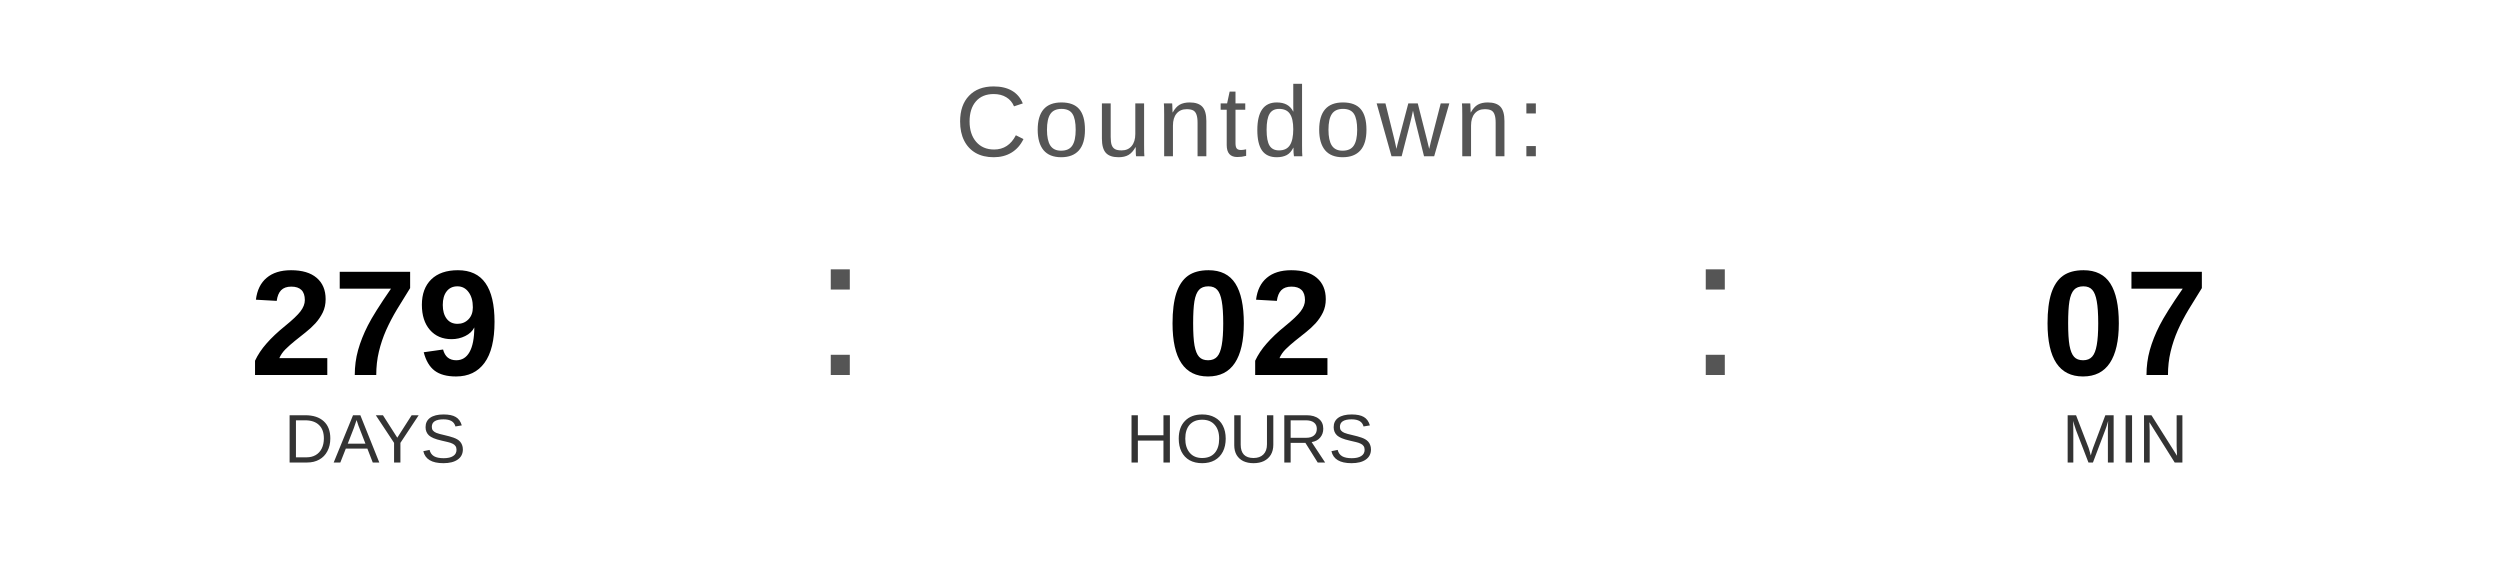
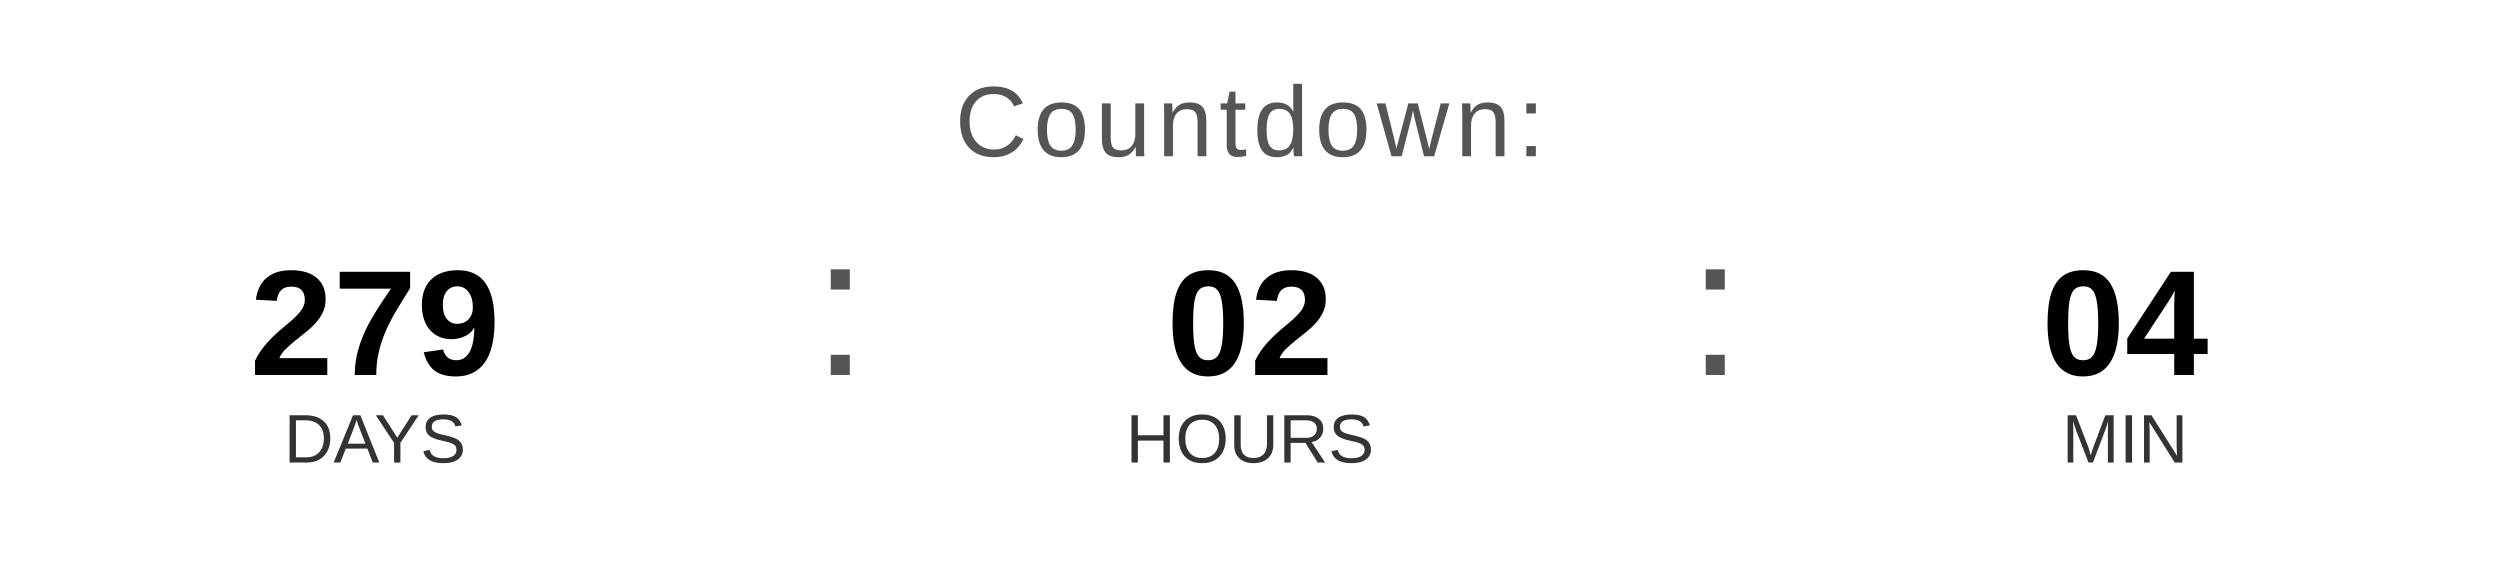
<svg xmlns="http://www.w3.org/2000/svg" width="400" height="90" viewBox="0 0 400 90">
  <text x="200" y="25" font-family="Arial, Helvetica, sans-serif" font-size="16" fill="#555555" text-anchor="middle" letter-spacing="1">
    Countdown:
  </text>
  <text x="60" y="60" font-family="Arial, Helvetica, sans-serif" font-size="24" font-weight="bold" fill="#000000" text-anchor="middle">279</text>
  <text x="60" y="74" font-family="Arial, Helvetica, sans-serif" font-size="11" fill="#333333" text-anchor="middle">DAYS</text>
  <text x="130" y="60" font-family="Arial, sans-serif" font-size="32" fill="#555555">:</text>
  <text x="200" y="60" font-family="Arial, Helvetica, sans-serif" font-size="24" font-weight="bold" fill="#000000" text-anchor="middle">02</text>
  <text x="200" y="74" font-family="Arial, Helvetica, sans-serif" font-size="11" fill="#333333" text-anchor="middle">HOURS</text>
  <text x="270" y="60" font-family="Arial, sans-serif" font-size="32" fill="#555555">:</text>
-   <text x="340" y="60" font-family="Arial, Helvetica, sans-serif" font-size="24" font-weight="bold" fill="#000000" text-anchor="middle">07</text>
+   <text x="340" y="60" font-family="Arial, Helvetica, sans-serif" font-size="24" font-weight="bold" fill="#000000" text-anchor="middle">04</text>
  <text x="340" y="74" font-family="Arial, Helvetica, sans-serif" font-size="11" fill="#333333" text-anchor="middle">MIN</text>
</svg>
